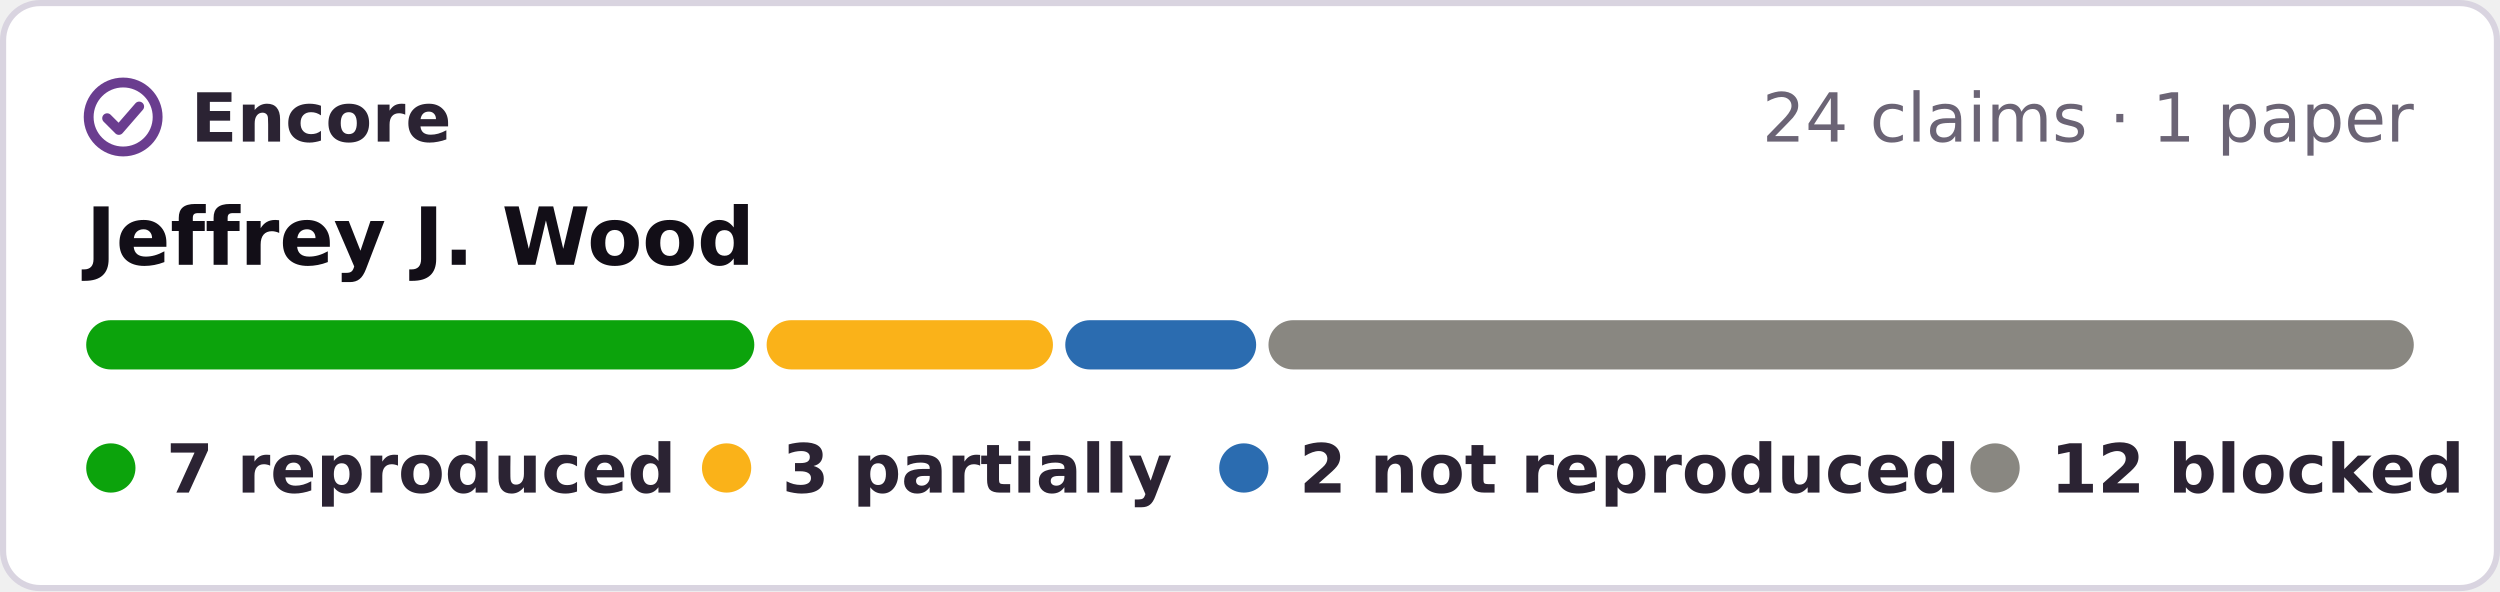
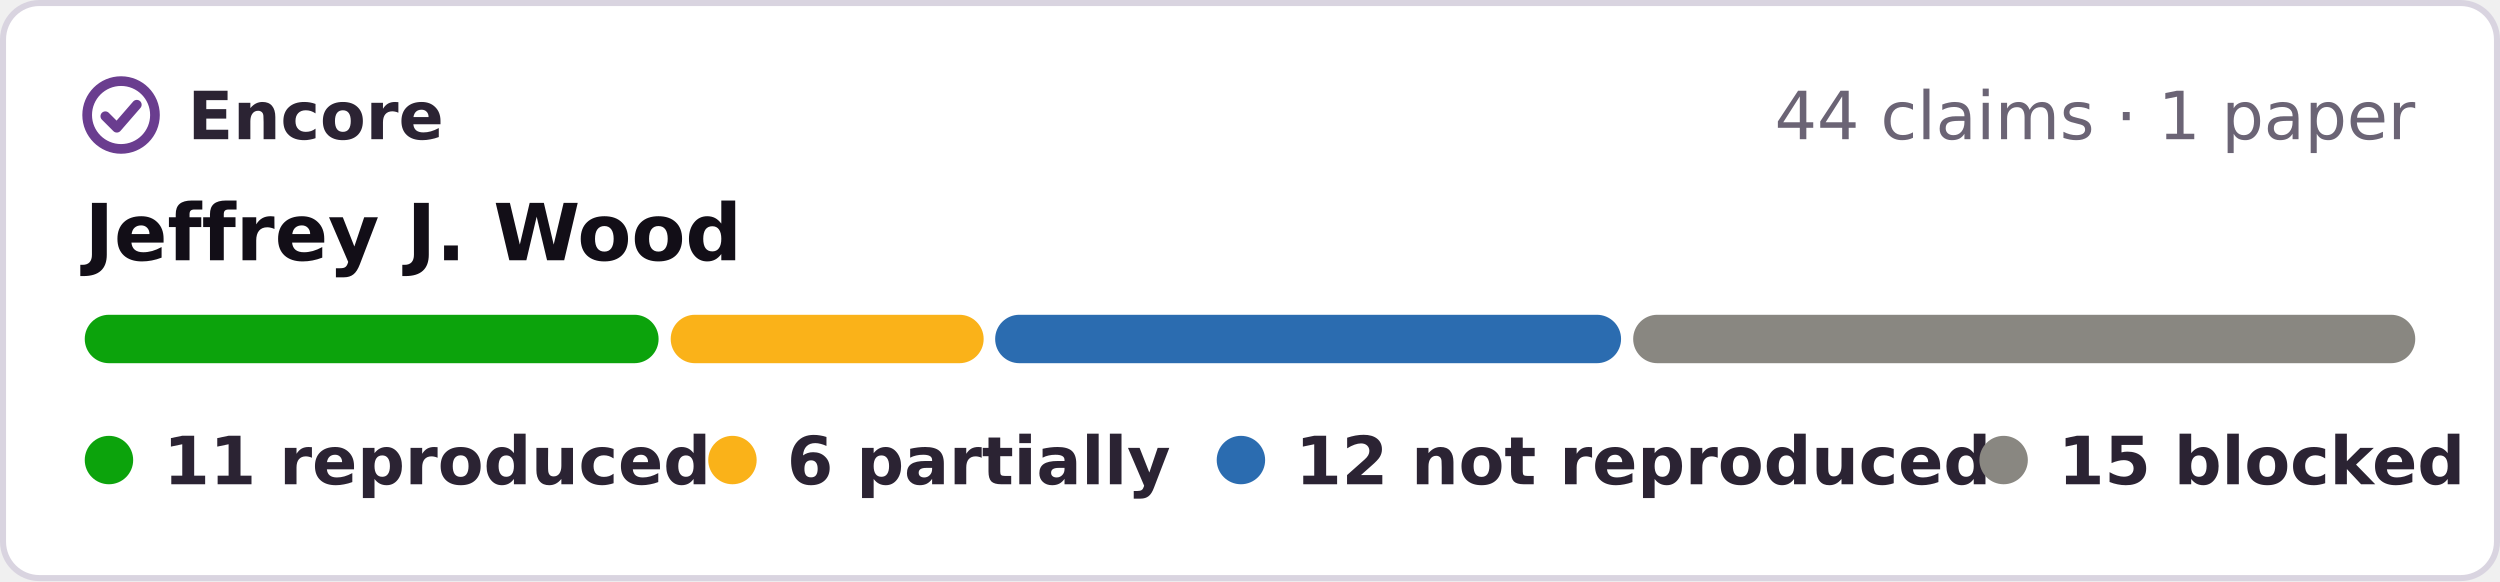
- <svg xmlns="http://www.w3.org/2000/svg" width="406" height="96" viewBox="0 0 406 96" role="img" aria-label="Encore: 7 reproduced, 3 partially reproduced, 2 not reproduced, 12 blocked, of 24 claims in 1 paper of Jeffrey J. Wood">
-   <rect x=".5" y=".5" width="405" height="95" rx="6" fill="#fff" stroke="#d9d4e0" />
+ <svg xmlns="http://www.w3.org/2000/svg" width="413" height="96" viewBox="0 0 413 96" role="img" aria-label="Encore: 11 reproduced, 6 partially reproduced, 12 not reproduced, 15 blocked, of 44 claims in 1 paper of Jeffrey J. Wood">
+   <rect x=".5" y=".5" width="412" height="95" rx="6" fill="#fff" stroke="#d9d4e0" />
  <g fill="none" stroke="#6a3d8f" stroke-width="1.6" stroke-linecap="round" stroke-linejoin="round">
    <circle cx="20" cy="19" r="5.6" />
    <path d="M17.4 19.2l1.9 1.9 3.3-3.8" />
  </g>
  <g font-family="Verdana,DejaVu Sans,Geneva,sans-serif" font-size="11">
    <text x="31" y="23" font-weight="bold" fill="#2b2333" textLength="39">Encore</text>
-     <text x="392" y="23" text-anchor="end" fill="#6b6475">24 claims · 1 paper</text>
+     <text x="399" y="23" text-anchor="end" fill="#6b6475">44 claims · 1 paper</text>
    <text x="14" y="43" font-size="13" font-weight="bold" fill="#120e17">Jeffrey J. Wood</text>
-     <rect x="14.0" y="52" width="108.5" height="8" rx="4" fill="#0ca30c" />
-     <rect x="124.5" y="52" width="46.5" height="8" rx="4" fill="#fab219" />
-     <rect x="173.0" y="52" width="31.0" height="8" rx="4" fill="#2b6cb0" />
-     <rect x="206.0" y="52" width="186.0" height="8" rx="4" fill="#898781" />
+     <rect x="14.0" y="52" width="94.8" height="8" rx="4" fill="#0ca30c" />
+     <rect x="110.8" y="52" width="51.7" height="8" rx="4" fill="#fab219" />
+     <rect x="164.4" y="52" width="103.4" height="8" rx="4" fill="#2b6cb0" />
+     <rect x="269.8" y="52" width="129.2" height="8" rx="4" fill="#898781" />
    <g font-weight="bold" fill="#2b2333">
      <circle cx="18" cy="76" r="4" fill="#0ca30c" />
-       <text x="27" y="80" textLength="73">7 reproduced</text>
-       <circle cx="118" cy="76" r="4" fill="#fab219" />
-       <text x="127" y="80" textLength="57">3 partially</text>
-       <circle cx="202" cy="76" r="4" fill="#2b6cb0" />
-       <text x="211" y="80" textLength="95">2 not reproduced</text>
-       <circle cx="324" cy="76" r="4" fill="#898781" />
-       <text x="333" y="80" textLength="59">12 blocked</text>
+       <text x="27" y="80" textLength="76">11 reproduced</text>
+       <circle cx="121" cy="76" r="4" fill="#fab219" />
+       <text x="130" y="80" textLength="57">6 partially</text>
+       <circle cx="205" cy="76" r="4" fill="#2b6cb0" />
+       <text x="214" y="80" textLength="99">12 not reproduced</text>
+       <circle cx="331" cy="76" r="4" fill="#898781" />
+       <text x="340" y="80" textLength="59">15 blocked</text>
    </g>
  </g>
</svg>
